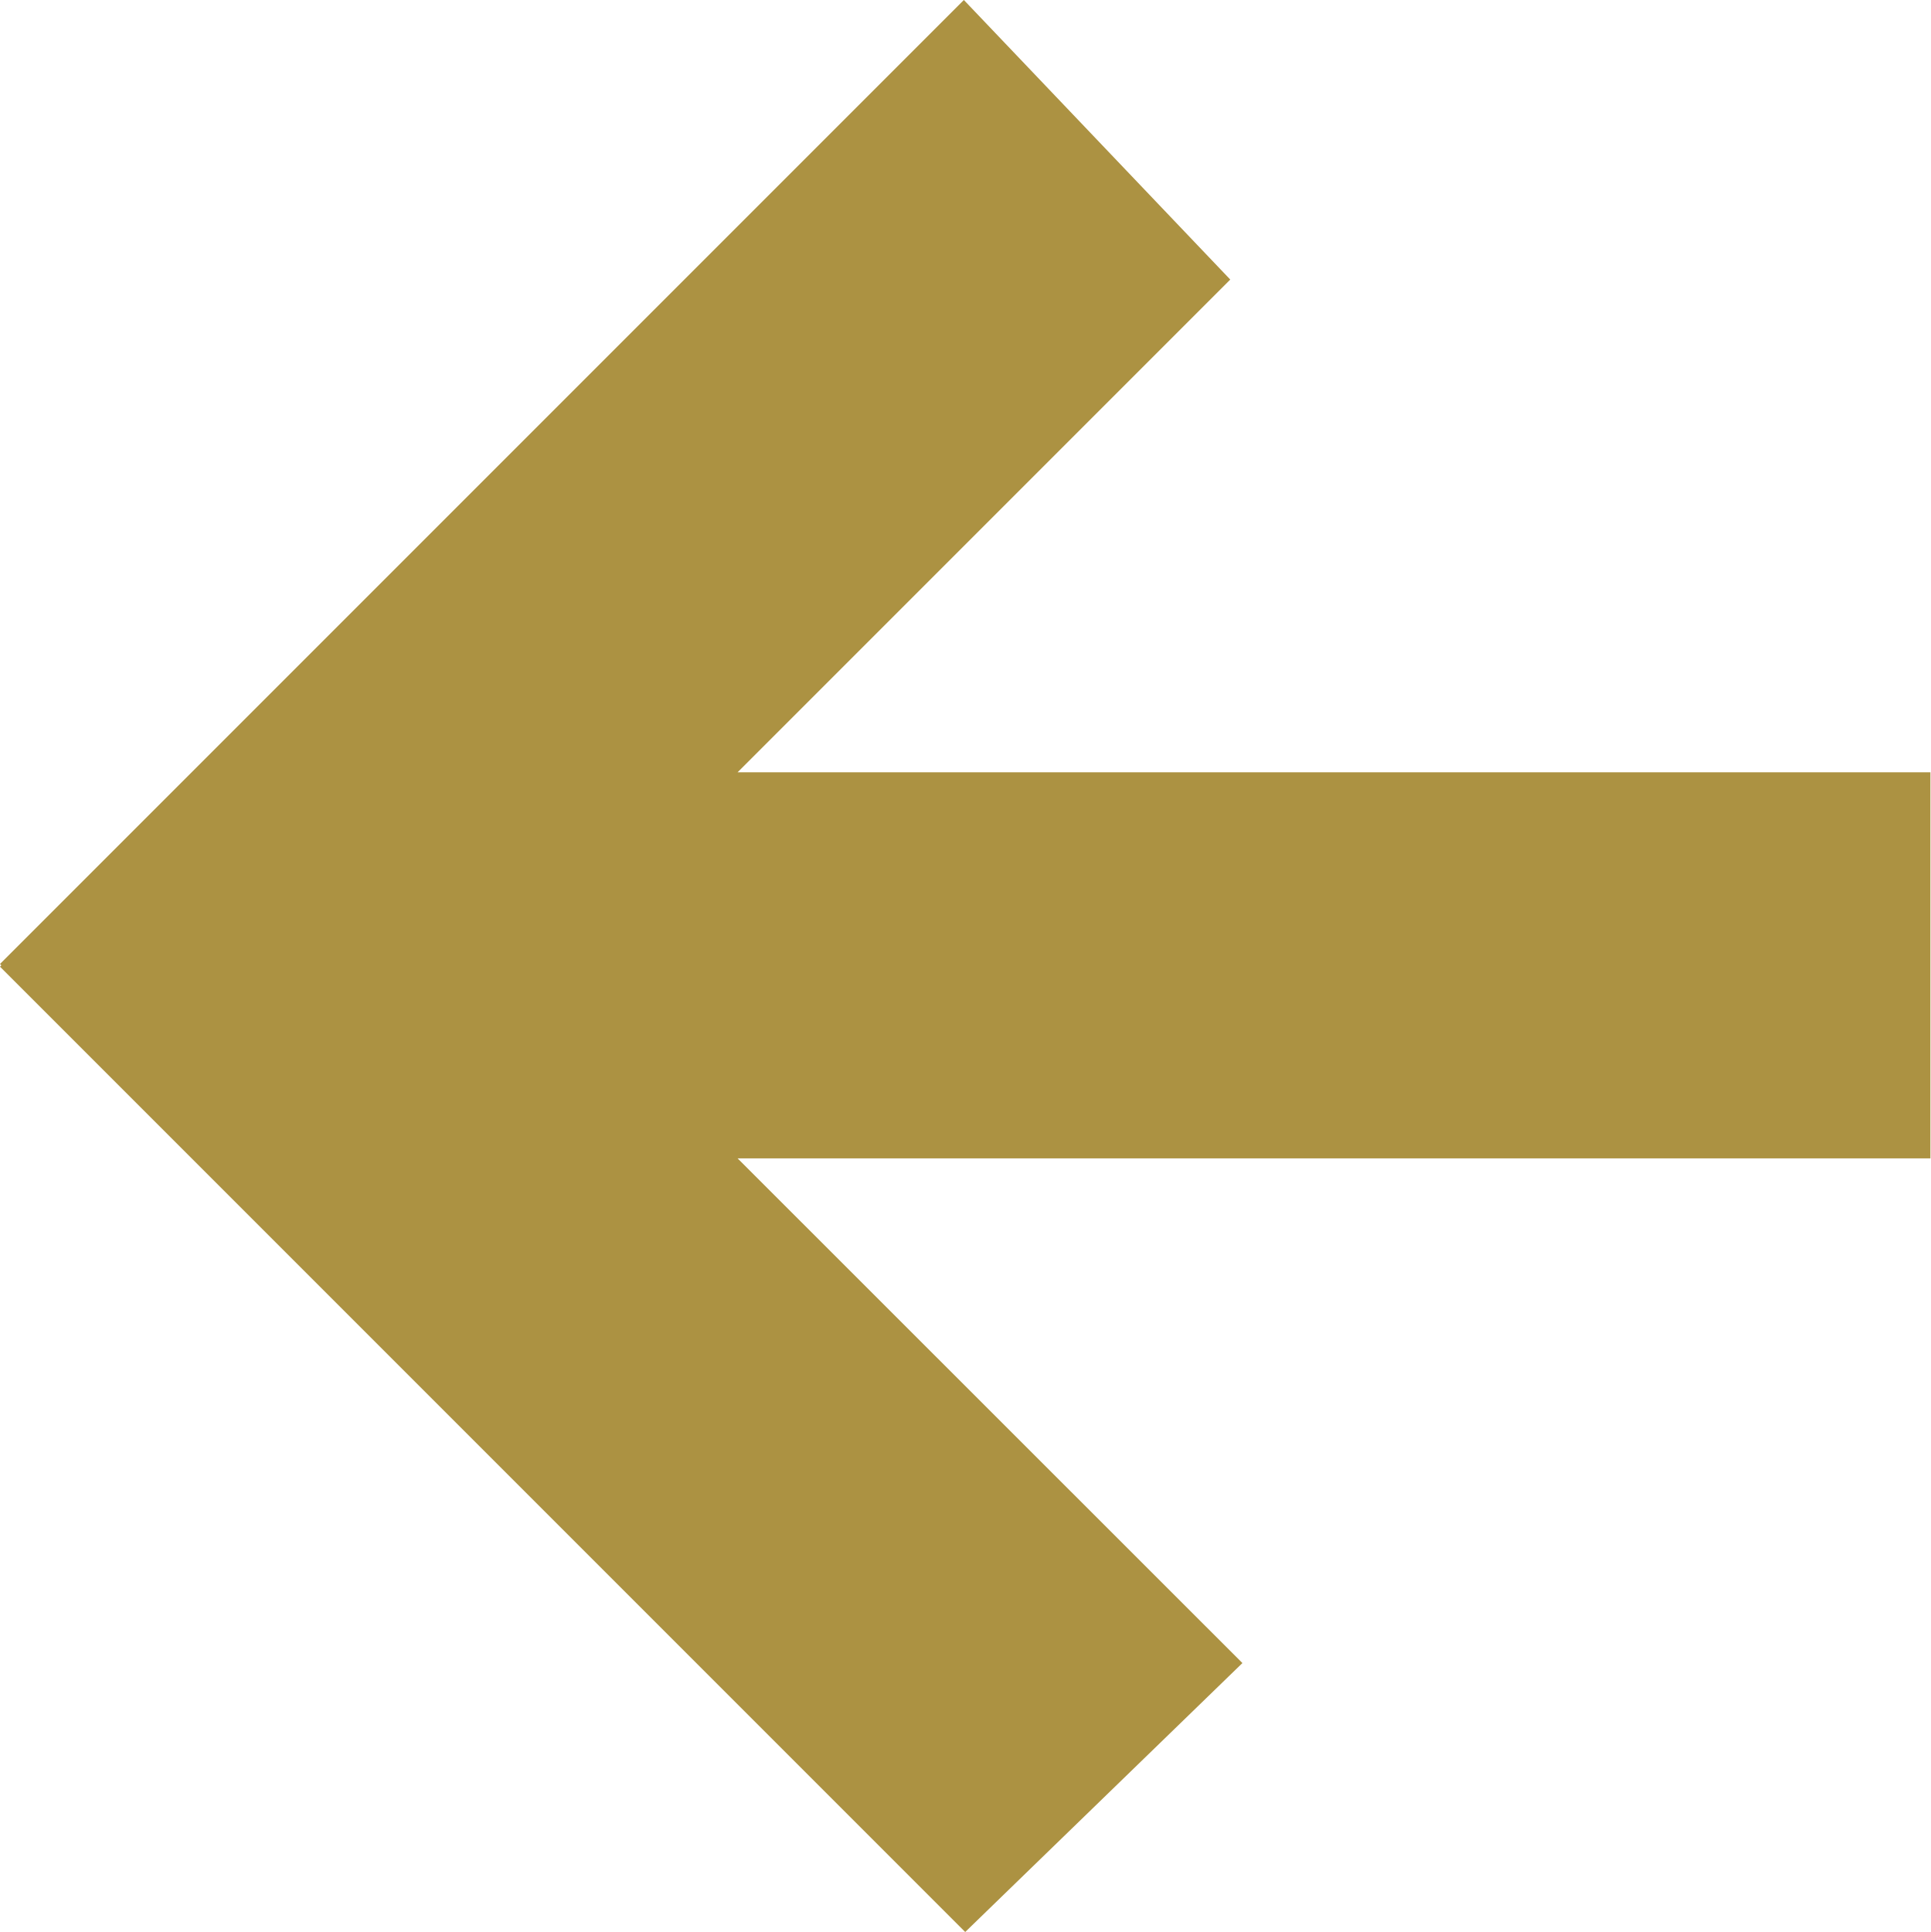
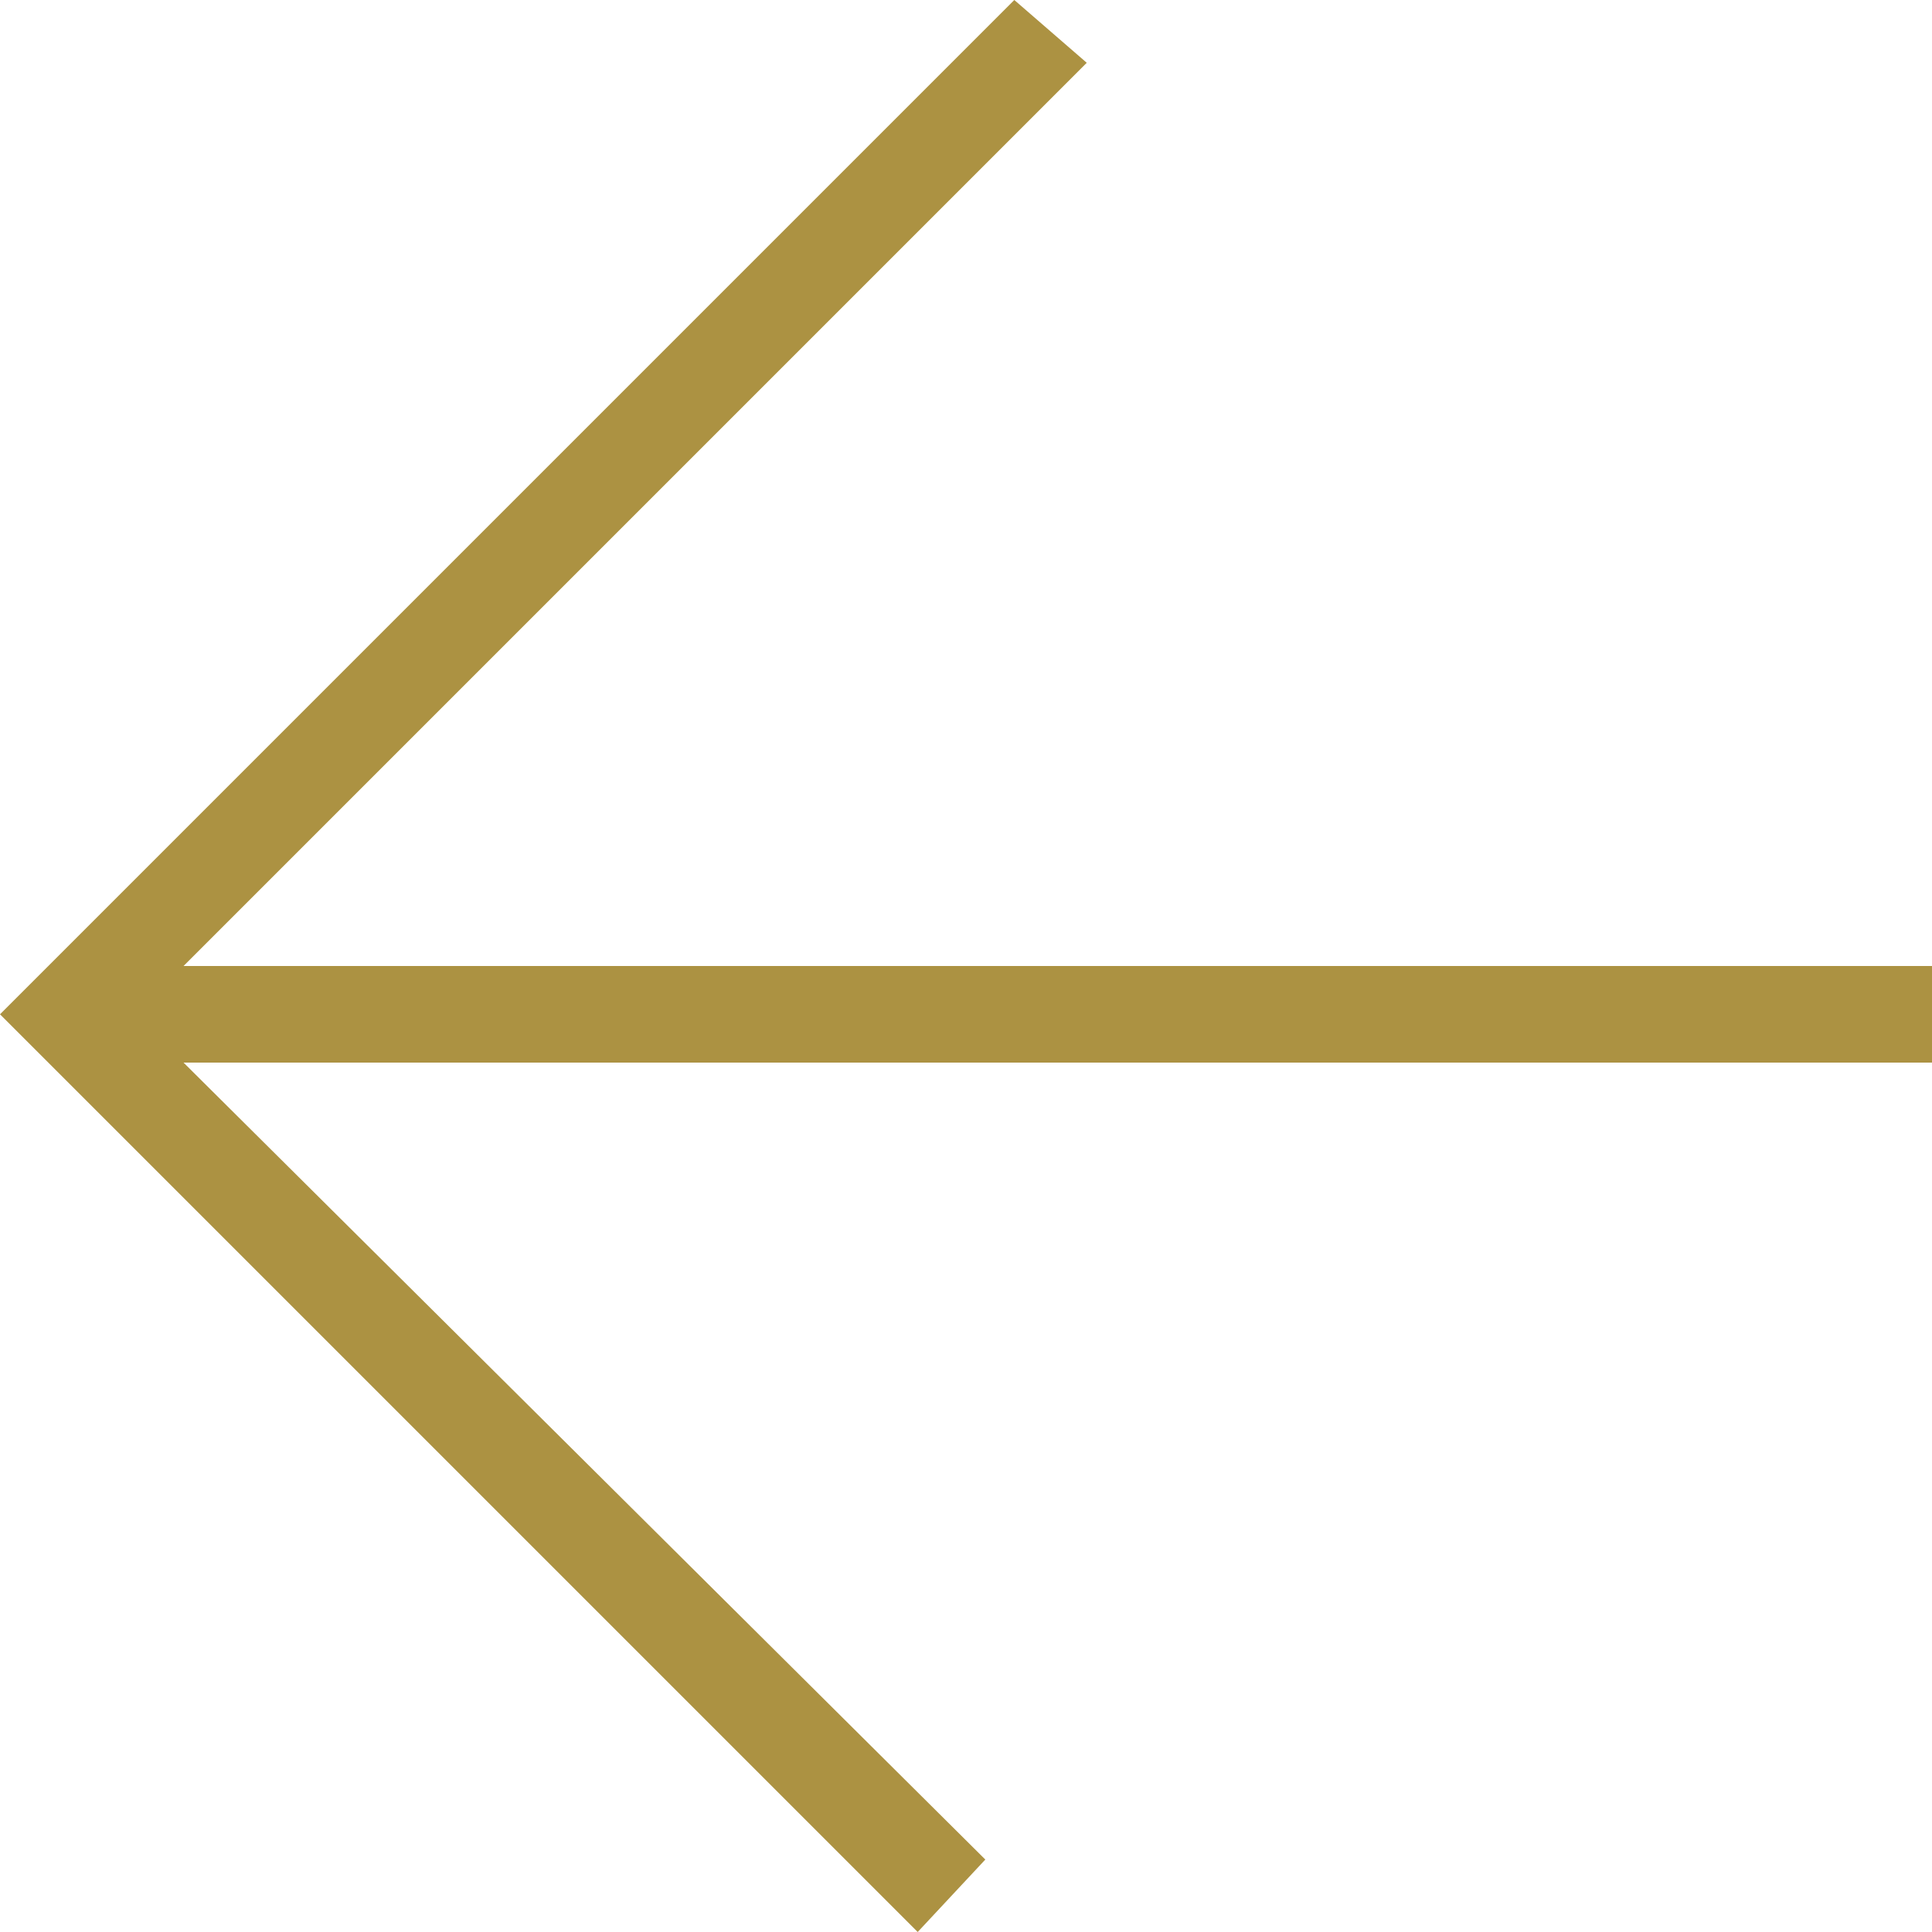
- <svg xmlns="http://www.w3.org/2000/svg" data-name="Layer 1" viewBox="0 0 100 100.07">
-   <path fill="#ac9242" d="M100 40H38.21l25.52-25.52L49.93 0 0 49.93l.07.07-.07.07 50 50 14.36-13.93L38.21 60H100V40z" />
+ <svg xmlns="http://www.w3.org/2000/svg" viewBox="0 0 40 40">
+   <path fill="#ac9242" d="M40 20H3.8L22.5 1.3 21 0 1.4 19.6 0 21l1.4 1.4L19 40l1.4-1.5L3.8 22H40z" />
</svg>
